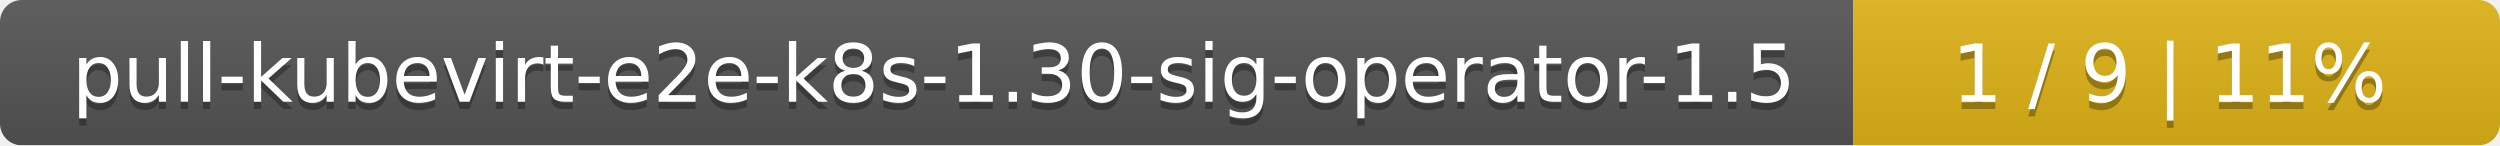
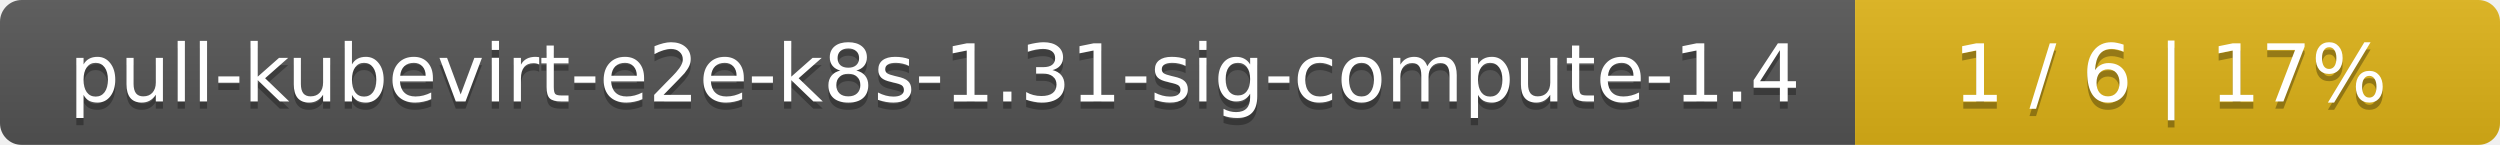
- <svg xmlns="http://www.w3.org/2000/svg" width="344" height="20">
+ <svg xmlns="http://www.w3.org/2000/svg" width="345" height="20">
  <linearGradient id="smooth" x2="0" y2="100%">
    <stop offset="0" stop-color="#bbb" stop-opacity=".1" />
    <stop offset="1" stop-opacity=".1" />
  </linearGradient>
  <mask id="round">
-     <rect width="344" height="20" rx="3" fill="#fff" />
+     <rect width="345" height="20" rx="3" fill="#fff" />
  </mask>
  <g mask="url(#round)">
-     <rect width="255" height="20" fill="#555" />
-     <rect x="255" width="89" height="20" fill="#dfb317" />
-     <rect width="344" height="20" fill="url(#smooth)" />
+     <rect width="256" height="20" fill="#555" />
+     <rect x="256" width="89" height="20" fill="#dfb317" />
+     <rect width="345" height="20" fill="url(#smooth)" />
  </g>
  <g fill="#fff" text-anchor="middle" font-family="DejaVu Sans,Verdana,Geneva,sans-serif" font-size="11">
-     <text x="128.5" y="15" fill="#010101" fill-opacity=".3">pull-kubevirt-e2e-k8s-1.30-sig-operator-1.5</text>
-     <text x="128.5" y="14">pull-kubevirt-e2e-k8s-1.30-sig-operator-1.5</text>
-     <text x="298.5" y="15" fill="#010101" fill-opacity=".3">1 / 9    |    11%</text>
-     <text x="298.5" y="14">1 / 9    |    11%</text>
+     <text x="129" y="15" fill="#010101" fill-opacity=".3">pull-kubevirt-e2e-k8s-1.31-sig-compute-1.4</text>
+     <text x="129" y="14">pull-kubevirt-e2e-k8s-1.31-sig-compute-1.4</text>
+     <text x="299.5" y="15" fill="#010101" fill-opacity=".3">1 / 6    |    17%</text>
+     <text x="299.5" y="14">1 / 6    |    17%</text>
  </g>
</svg>
